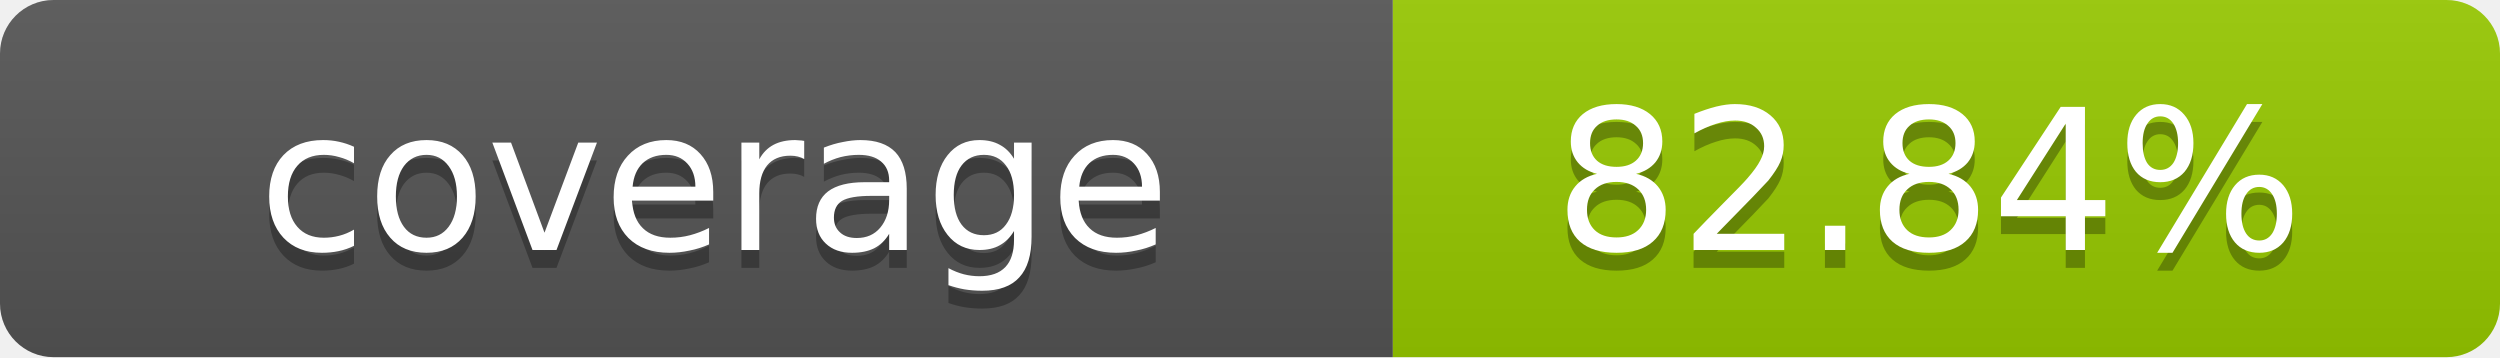
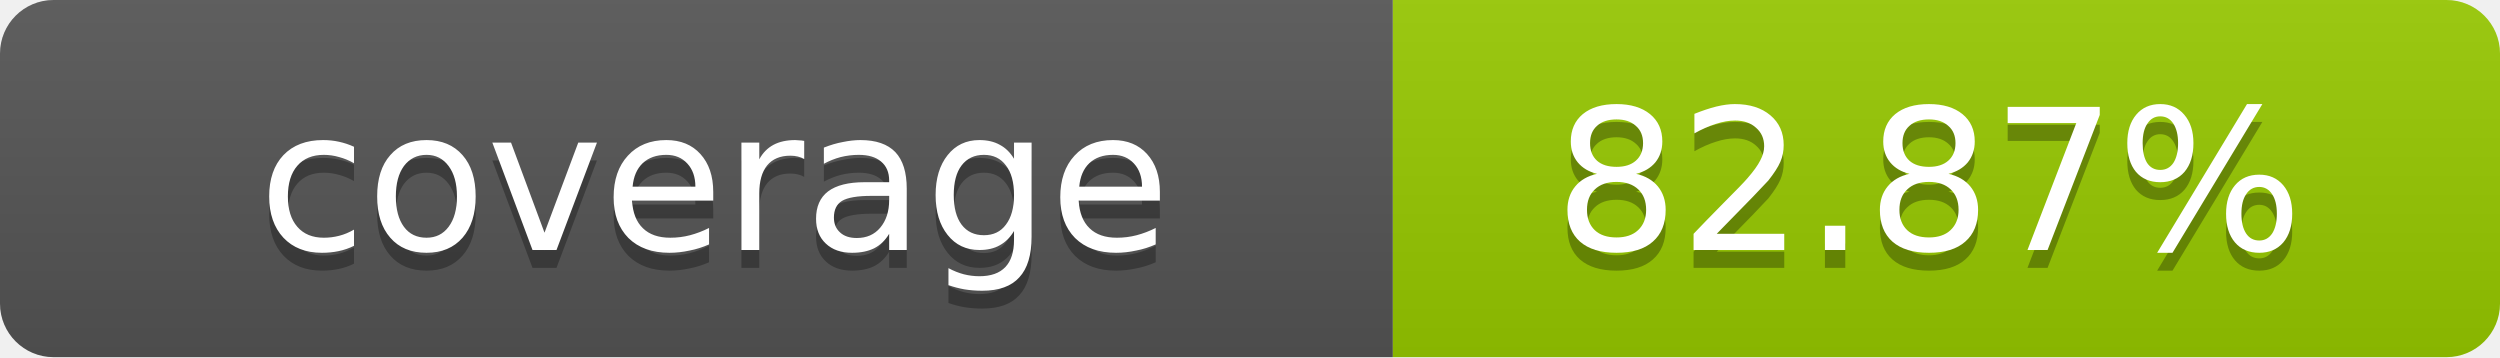
- <svg xmlns="http://www.w3.org/2000/svg" width="140" height="20" role="img" aria-label="coverage: 82.84%">
+ <svg xmlns="http://www.w3.org/2000/svg" width="140" height="20" role="img" aria-label="coverage: 82.87%">
  <linearGradient id="s" x2="0" y2="100%">
    <stop offset="0" stop-color="#bbb" stop-opacity=".1" />
    <stop offset="1" stop-opacity=".1" />
  </linearGradient>
  <clipPath id="r">
    <rect width="140" height="20" rx="3" fill="#fff" />
  </clipPath>
  <g clip-path="url(#r)">
    <rect width="78" height="20" fill="#555" />
    <rect x="78" width="62" height="20" fill="#97CA00" />
    <rect width="140" height="20" fill="url(#s)" />
  </g>
  <g fill="#fff" text-anchor="middle" font-family="Verdana,Geneva,DejaVu Sans,sans-serif" text-rendering="geometricPrecision" font-size="11">
    <text x="40" y="15" fill="#010101" fill-opacity=".3">coverage</text>
    <text x="40" y="14">coverage</text>
-     <text x="108" y="15" fill="#010101" fill-opacity=".3">82.84%</text>
-     <text x="108" y="14">82.84%</text>
+     <text x="108" y="15" fill="#010101" fill-opacity=".3">82.87%</text>
+     <text x="108" y="14">82.87%</text>
  </g>
</svg>
